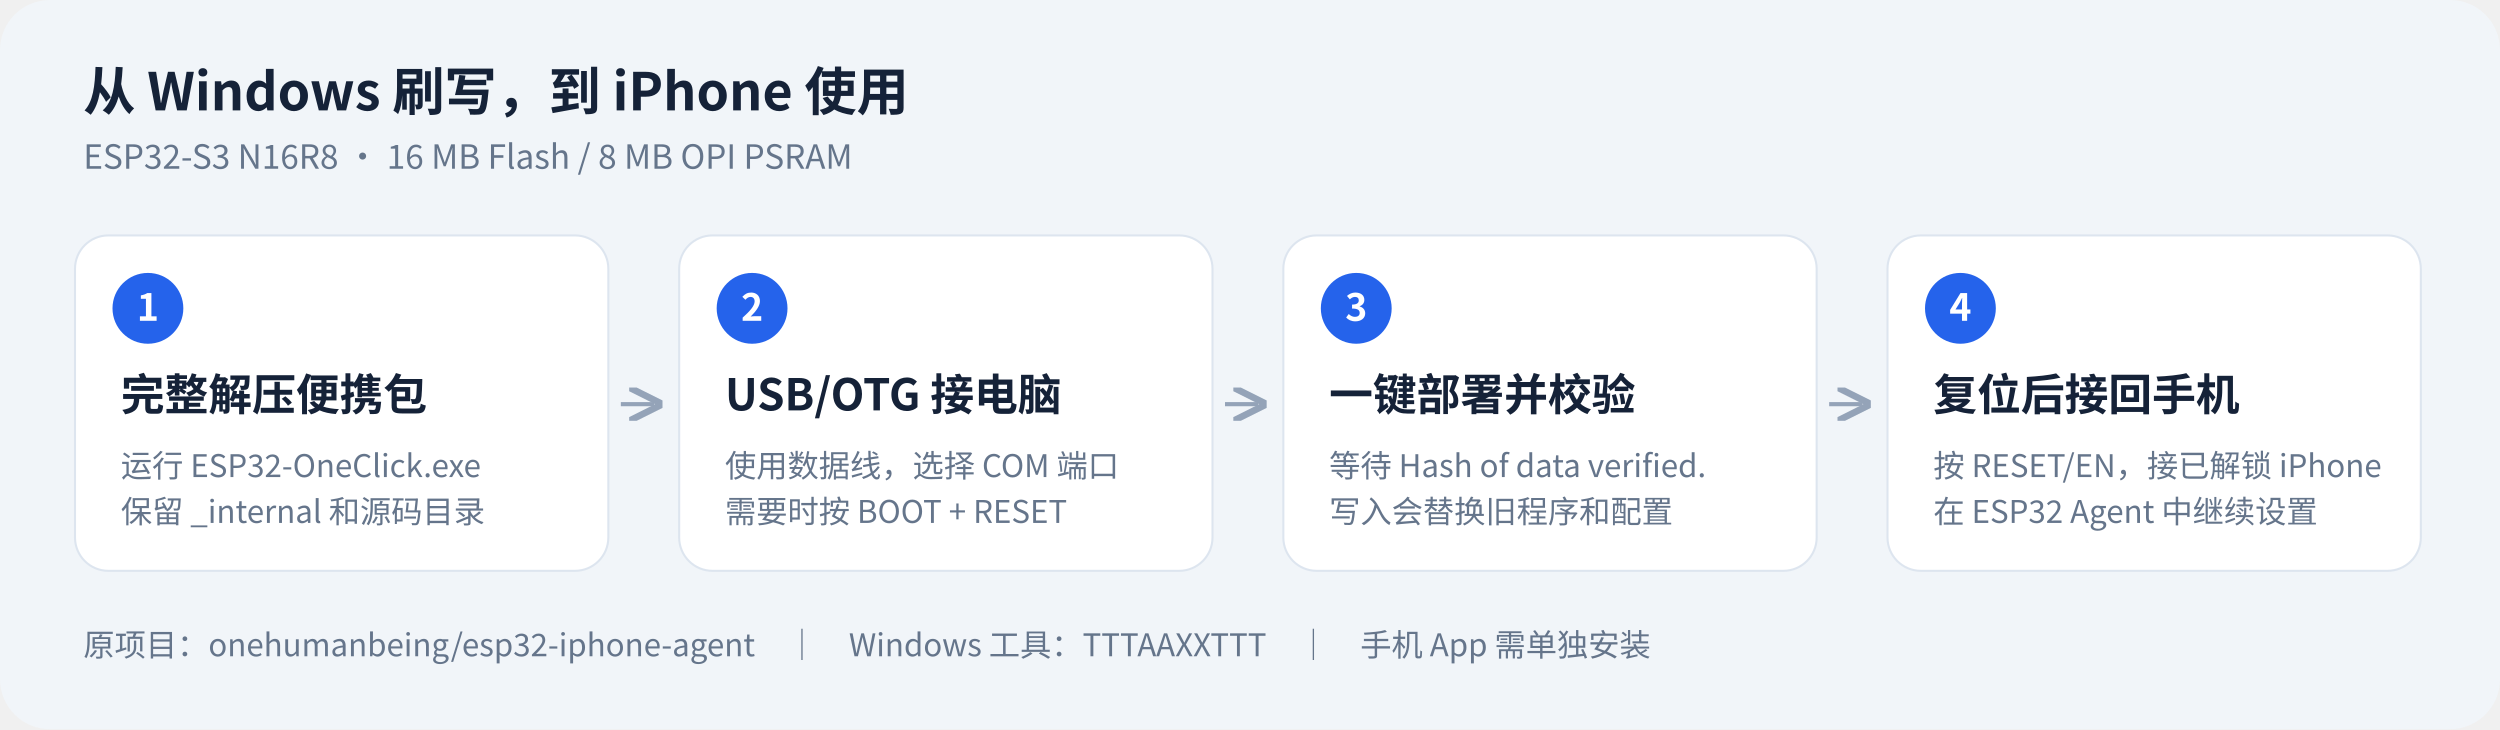
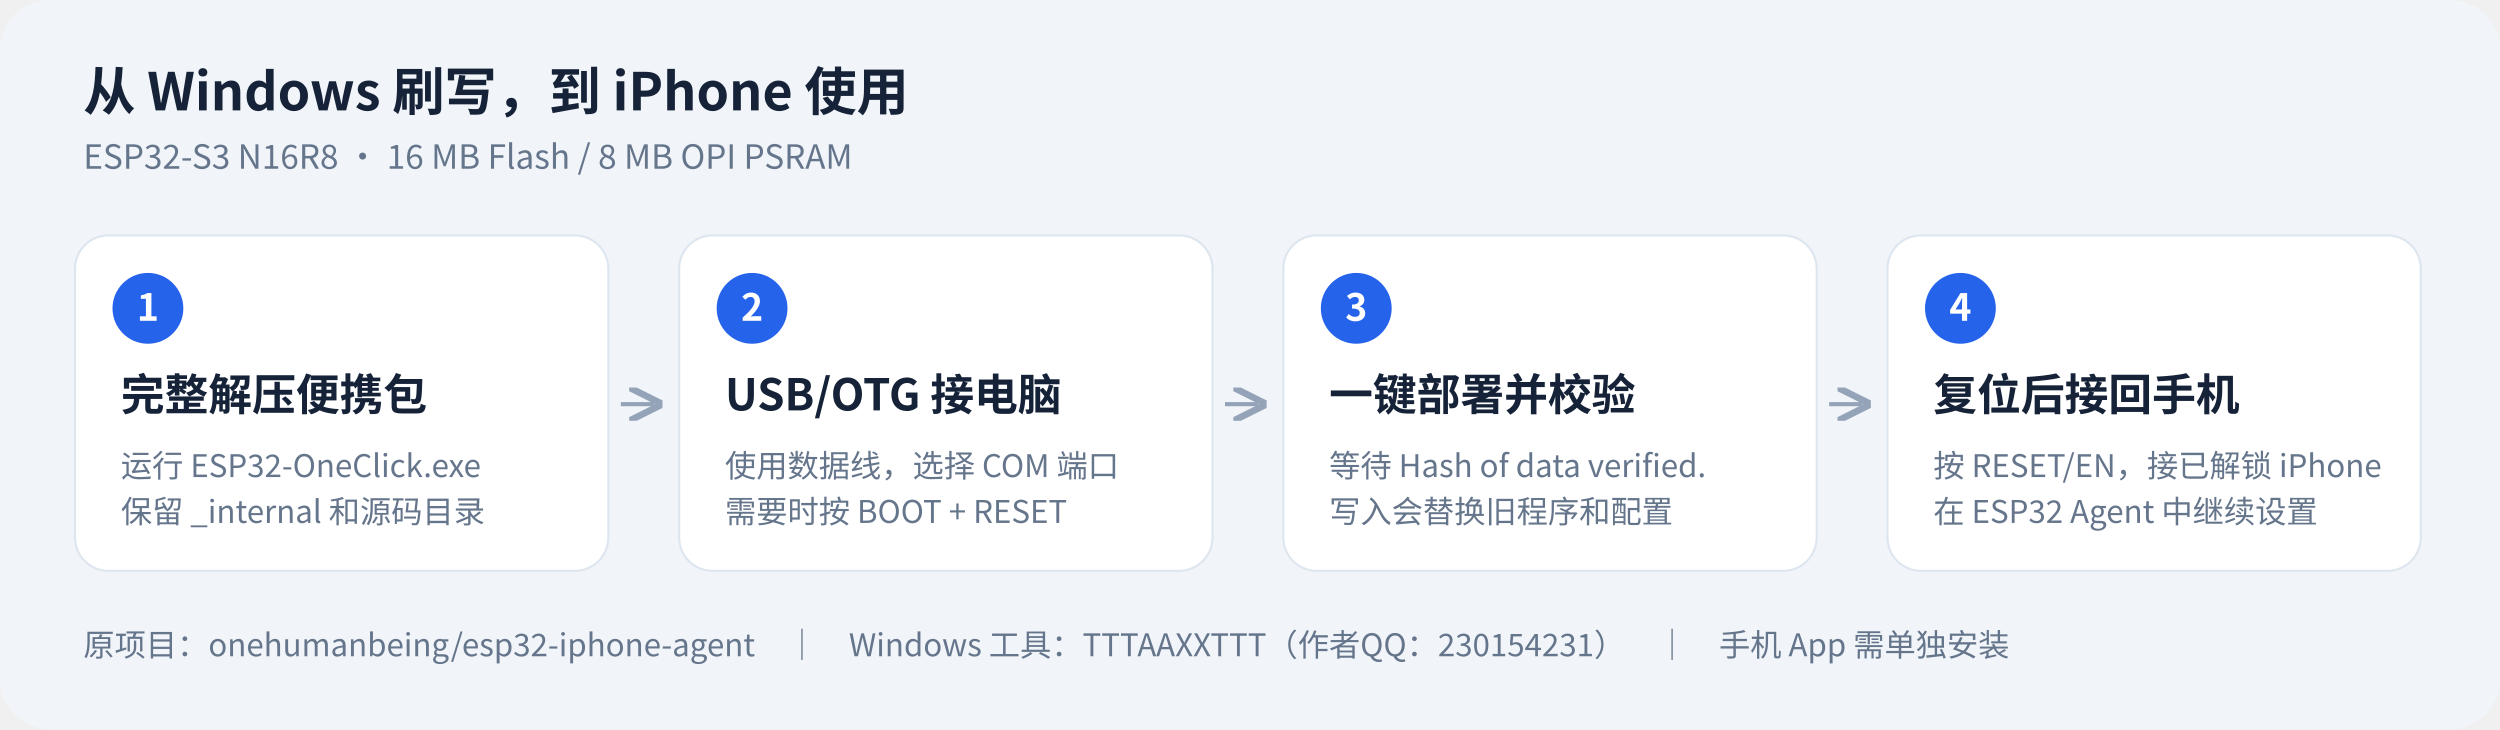
<svg xmlns="http://www.w3.org/2000/svg" width="1200" height="350" viewBox="0 0 1200 350" role="img" aria-labelledby="title desc">
  <defs>
    <marker id="arrow" markerWidth="8" markerHeight="8" refX="6" refY="4" orient="auto">
      <path d="M0 0 8 4 0 8" fill="none" stroke="#94a3b8" stroke-width="1.6" />
    </marker>
  </defs>
  <rect width="1200" height="350" rx="24" fill="#f1f5f9" />
  <g font-family="Microsoft YaHei UI,Noto Sans CJK SC,Arial,sans-serif">
    <text x="40" y="53" font-size="25" font-weight="700" fill="#152238">从 Windows 刷写，到 iPhone 使用</text>
    <text x="40" y="81" font-size="16" fill="#65758b">ESP32-S3 N16R8 · 16 MB Flash / 8 MB OPI PSRAM</text>
    <g fill="#fff" stroke="#dde5ef">
      <rect x="36" y="113" width="256" height="161" rx="16" />
      <rect x="326" y="113" width="256" height="161" rx="16" />
      <rect x="616" y="113" width="256" height="161" rx="16" />
      <rect x="906" y="113" width="256" height="161" rx="16" />
    </g>
    <g fill="#2563eb">
      <circle cx="71" cy="148" r="17" />
      <circle cx="361" cy="148" r="17" />
      <circle cx="651" cy="148" r="17" />
      <circle cx="941" cy="148" r="17" />
    </g>
    <g fill="#fff" font-size="18" font-weight="700" text-anchor="middle">
      <text x="71" y="154">1</text>
      <text x="361" y="154">2</text>
      <text x="651" y="154">3</text>
      <text x="941" y="154">4</text>
    </g>
    <g fill="#152238" font-size="21" font-weight="700">
      <text x="58" y="197">完整解压便携包</text>
      <text x="348" y="197">USB/OTG 接电脑</text>
      <text x="638" y="197">一键部署并校验</text>
      <text x="928" y="197">复位后接回手机</text>
    </g>
    <g fill="#65758b" font-size="15">
      <text x="58" y="229">运行 ESP32-OneClick.exe</text>
      <text x="58" y="251">保留 _internal 和源码目录</text>
      <text x="348" y="229">使用数据线，选择 COM 端口</text>
      <text x="348" y="251">需要时按 BOOT + RESET</text>
      <text x="638" y="229">等待 Hash of data verified.</text>
      <text x="638" y="251">写入会替换旧程序和配置</text>
      <text x="928" y="229">按 RESET/EN，接已解锁 iPhone</text>
      <text x="928" y="251">在 ESP32 Agent 中继续设置</text>
    </g>
    <g stroke="#94a3b8" stroke-width="2" marker-end="url(#arrow)">
      <path d="M298 194H314" />
      <path d="M588 194H604" />
      <path d="M878 194H894" />
    </g>
-     <text x="40" y="315" font-size="15" fill="#65758b">原项目：onehumanbeing/esp32-iphone-agent　｜　Windows 工具：TTTAAXXTTT　｜　手机 App 需单独安装</text>
+     <text x="40" y="315" font-size="15" fill="#65758b">原项目：onehumanbeing/esp32-iphone-agent　｜　Windows 工具：TTTAAXXTTT（作者QQ：230154231）　｜　手机 App 需单独安装</text>
  </g>
</svg>
